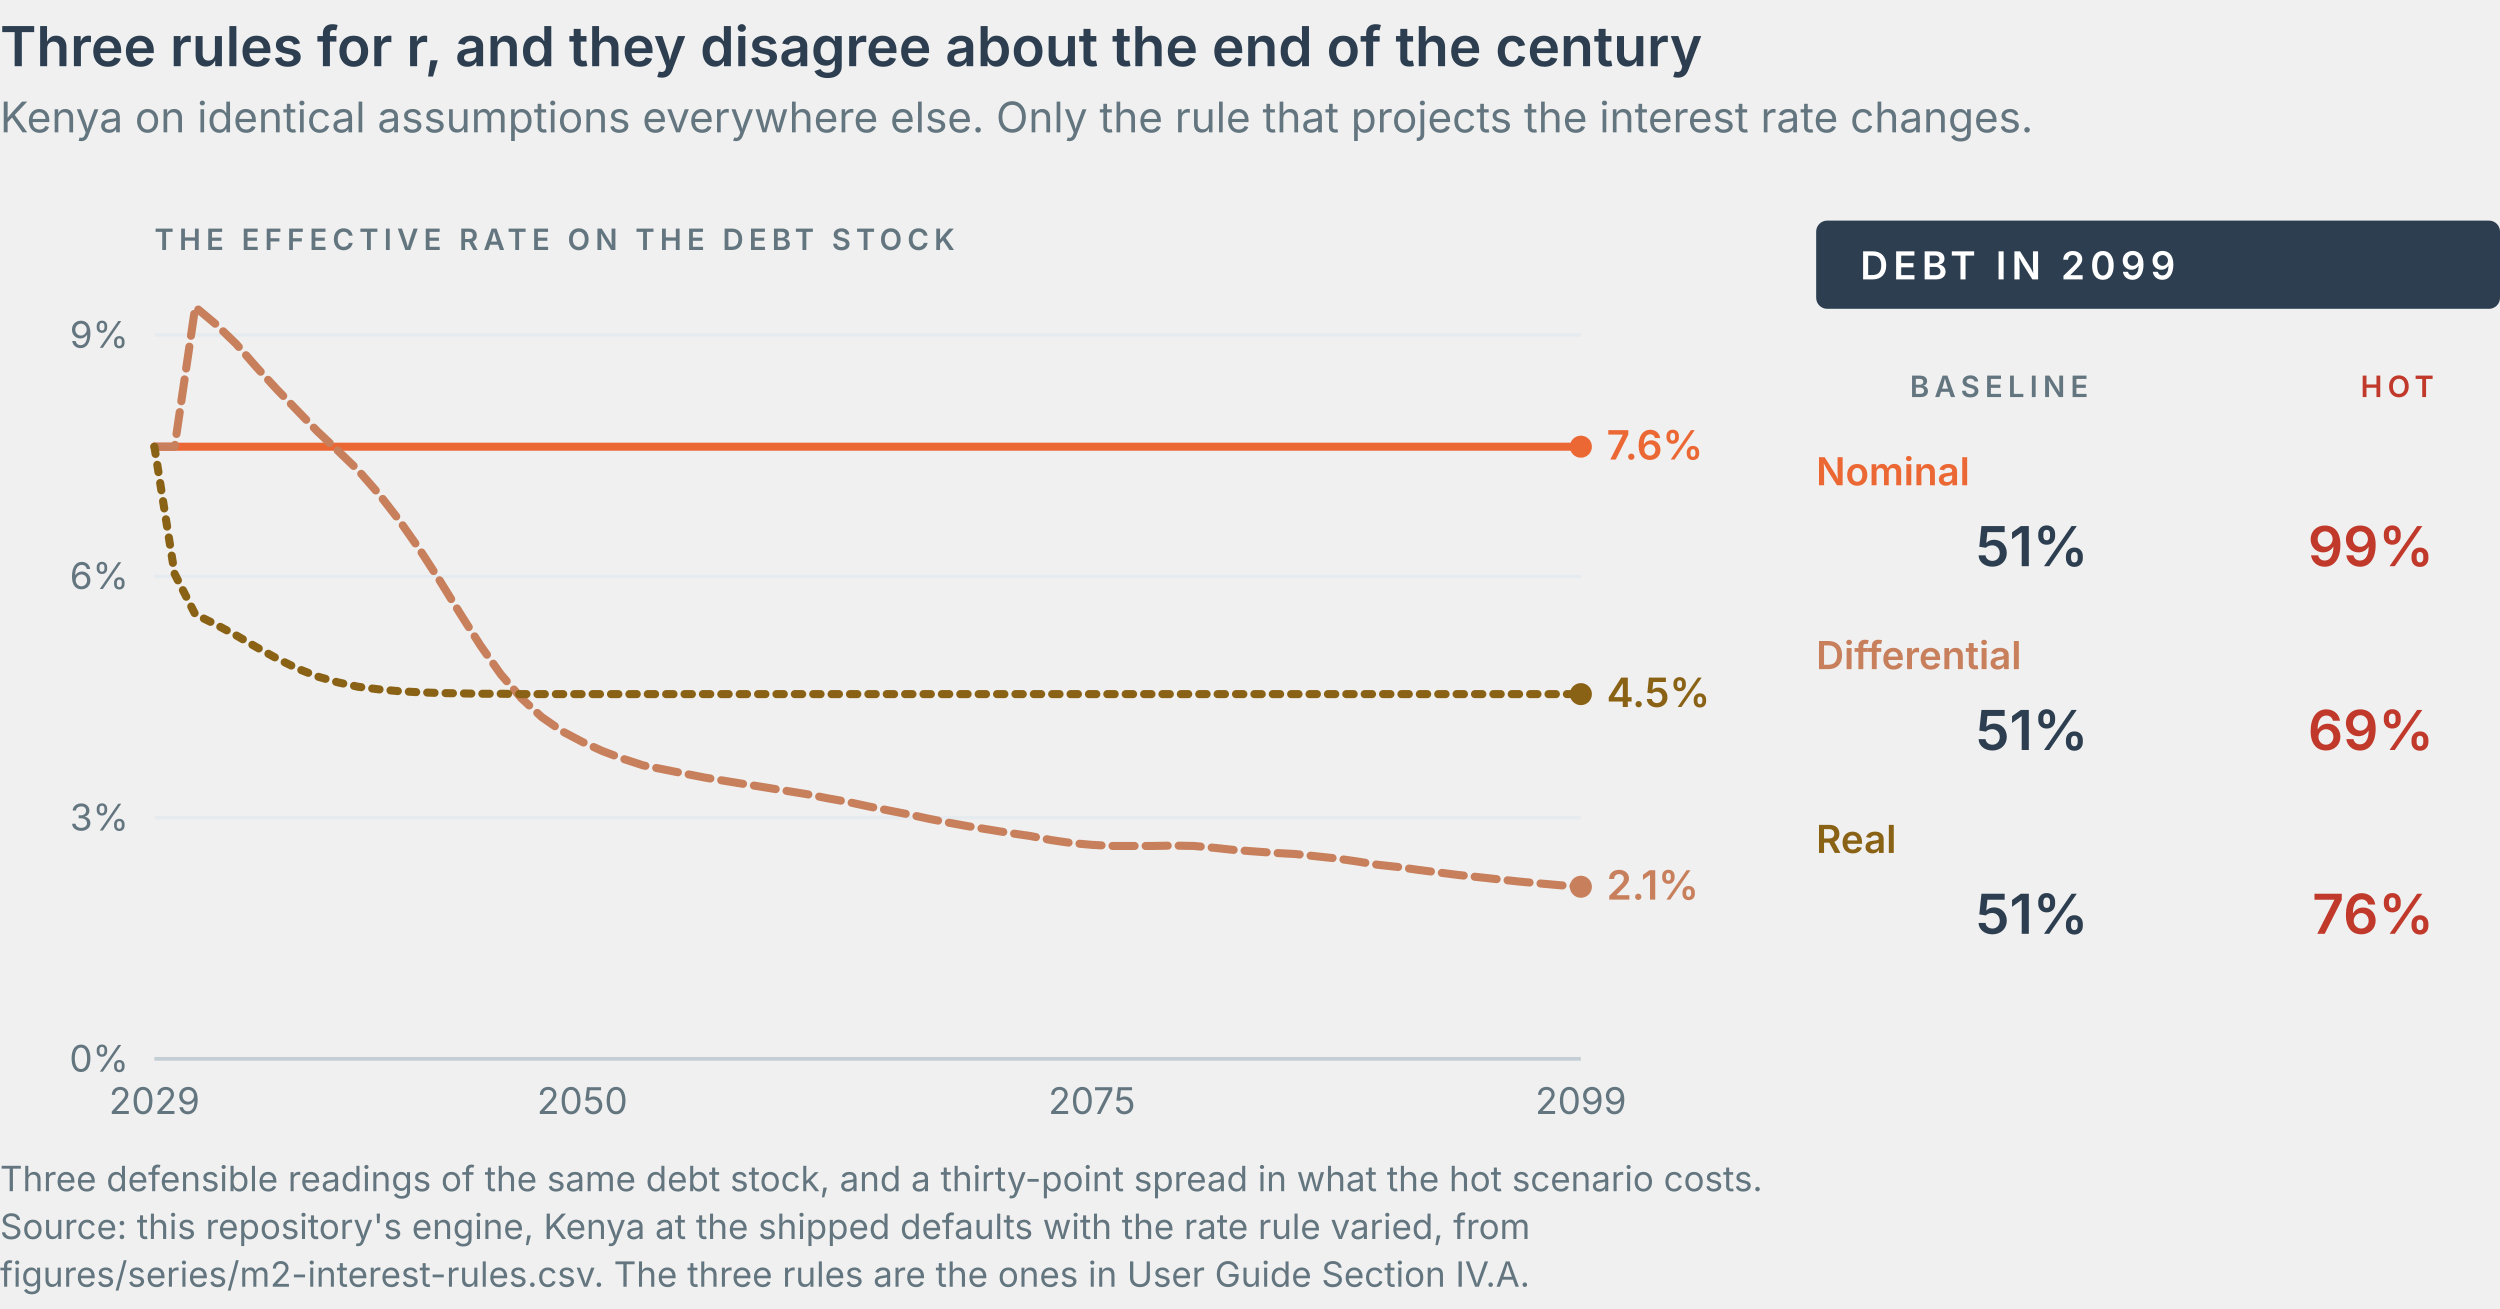
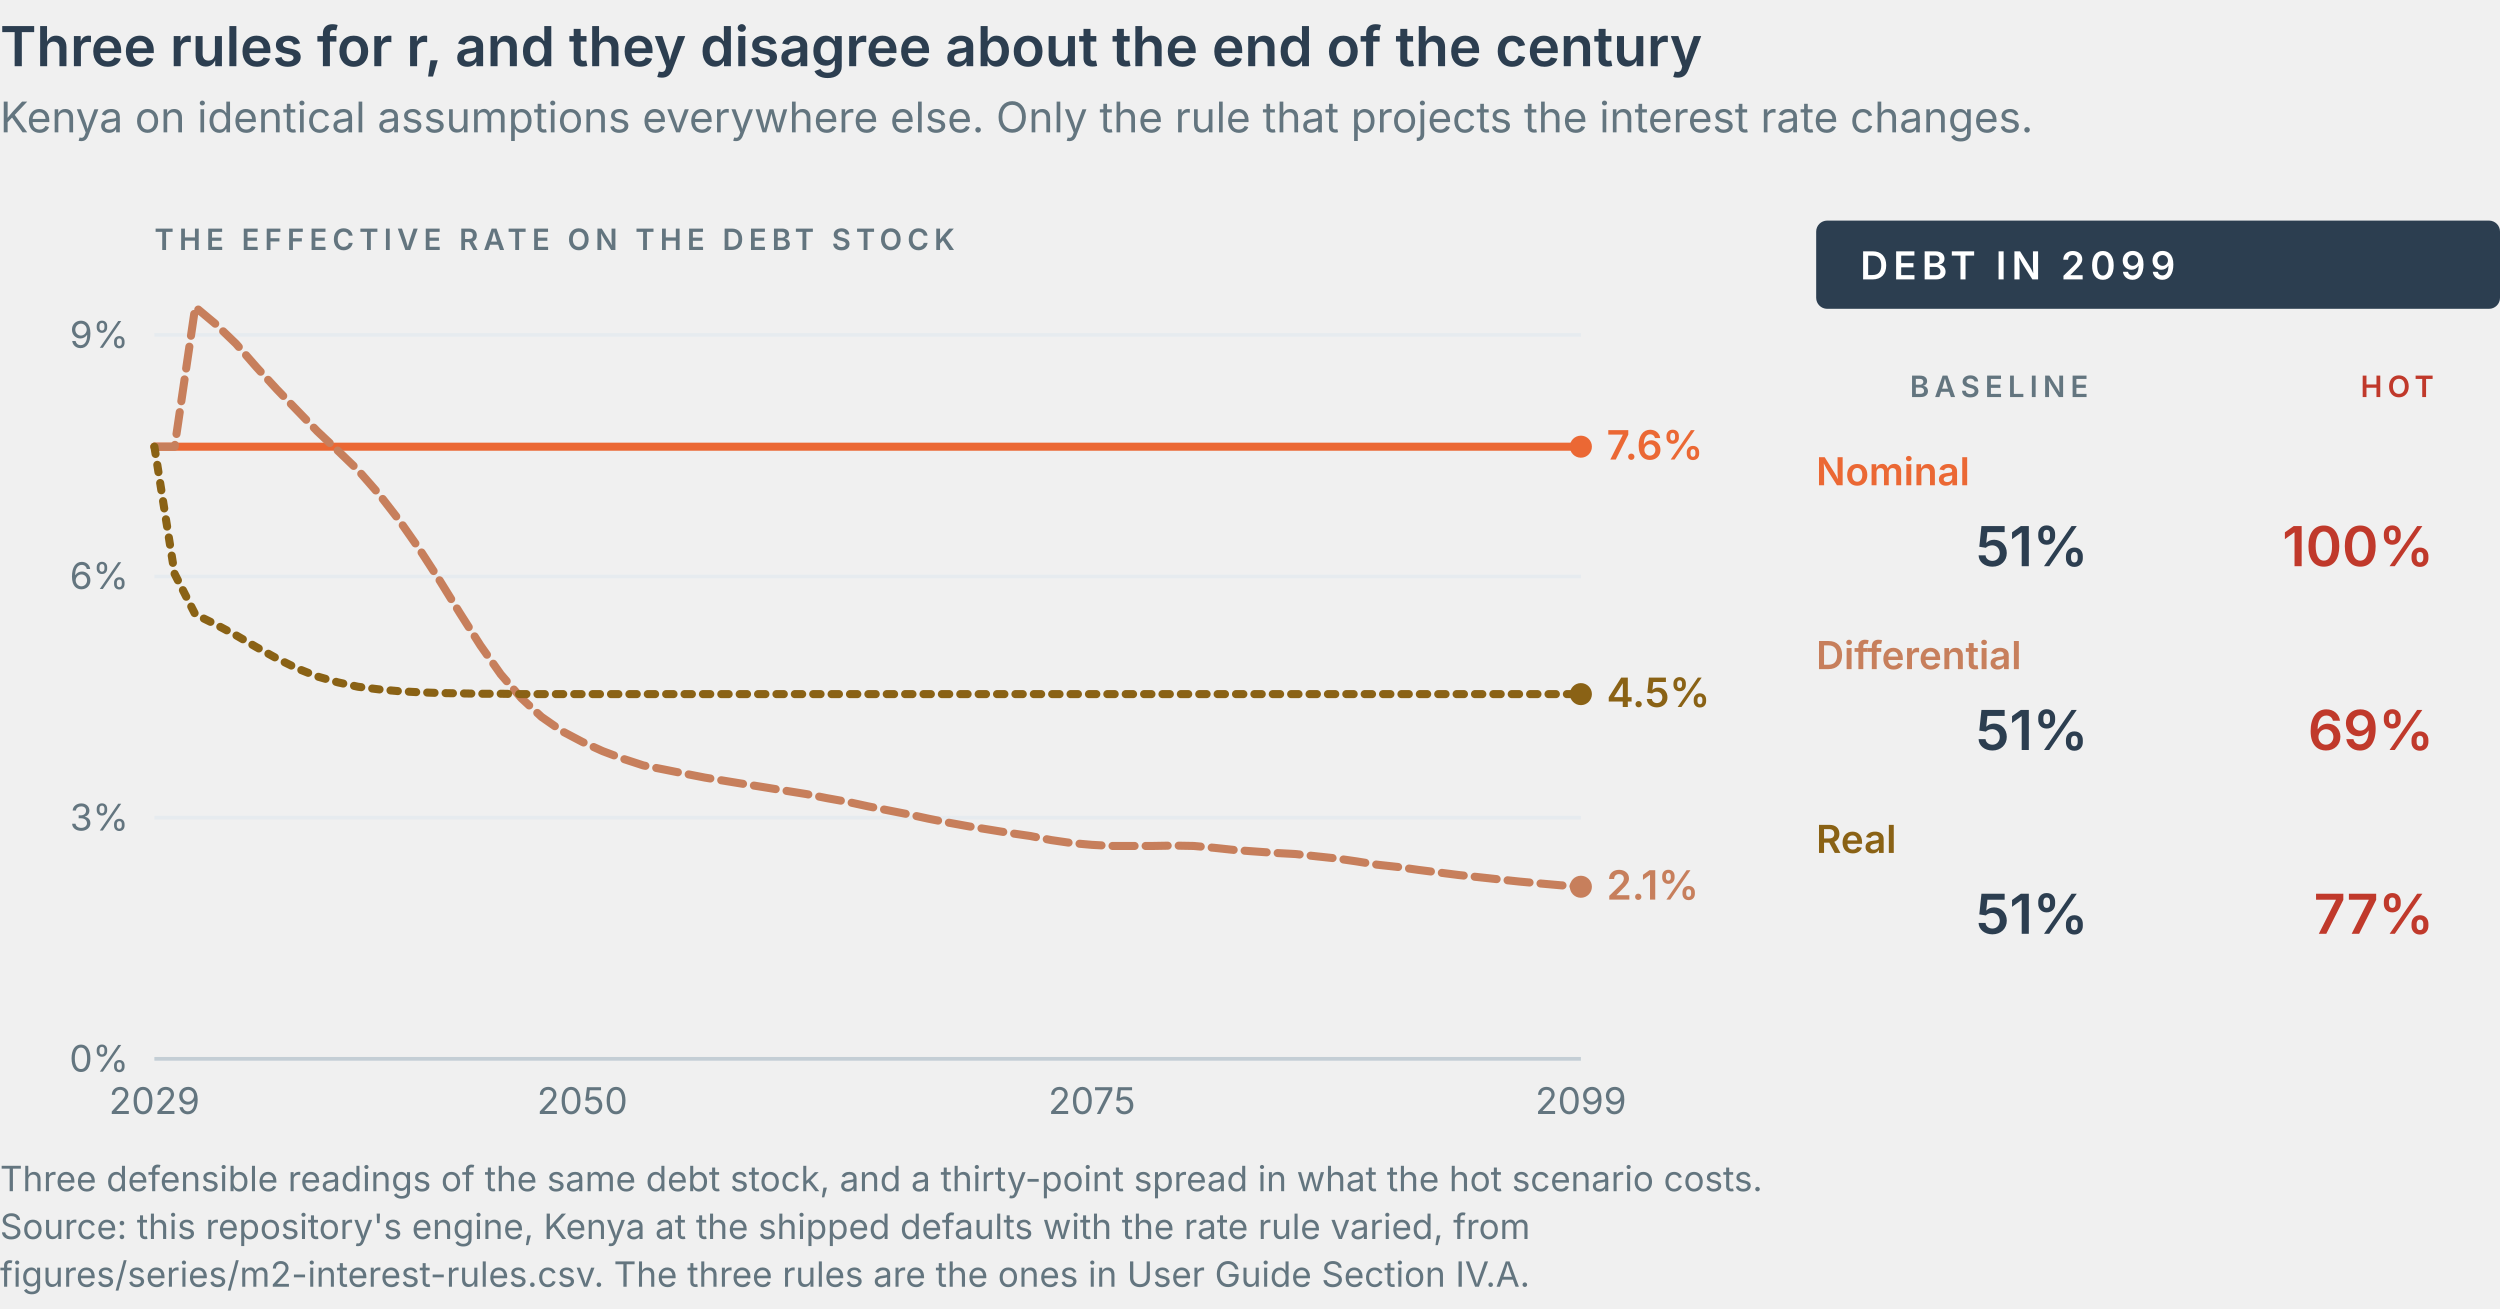
<svg xmlns="http://www.w3.org/2000/svg" viewBox="0 0 680 356" role="img" aria-label="Three rules for r, and they disagree about the end of the century. Kenya on identical assumptions everywhere else. Only the rule that projects the interest rate changes." preserveAspectRatio="xMidYMid meet">
  <defs>
    <marker id="qcx-head" viewBox="0 0 10 10" refX="9" refY="5" markerWidth="6" markerHeight="6" orient="auto-start-reverse">
      <path d="M 0 1 L 9 5 L 0 9 z" fill="#CBD5DB" />
    </marker>
    <marker id="qcx-head-accent" viewBox="0 0 10 10" refX="9" refY="5" markerWidth="6" markerHeight="6" orient="auto-start-reverse">
      <path d="M 0 1 L 9 5 L 0 9 z" fill="#16A085" />
    </marker>
    <marker id="qcx-head-red" viewBox="0 0 10 10" refX="9" refY="5" markerWidth="6" markerHeight="6" orient="auto-start-reverse">
      <path d="M 0 1 L 9 5 L 0 9 z" fill="#C0392B" />
    </marker>
  </defs>
  <style>.qcx-sans{font-family:"Söhne","Inter",system-ui,-apple-system,sans-serif;}.qcx-serif{font-family:"Tiempos Headline","IBM Plex Serif",Georgia,serif;}</style>
  <text class="qcx-sans" x="0.0" y="18.0" font-size="15" font-weight="600" fill="#2C3E50" text-anchor="start">Three rules for r, and they disagree about the end of the century</text>
  <text class="qcx-sans" x="0.0" y="36.0" font-size="11.5" font-weight="400" fill="#63757F" text-anchor="start">Kenya on identical assumptions everywhere else. Only the rule that projects the interest rate changes.</text>
  <line x1="42.0" y1="288.0" x2="430.0" y2="288.0" stroke="#E6EBEF" stroke-width="1" />
  <text class="qcx-sans" x="35.0" y="291.5" font-size="10" font-weight="400" fill="#63757F" text-anchor="end">0%</text>
  <line x1="42.0" y1="222.4" x2="430.0" y2="222.4" stroke="#E6EBEF" stroke-width="1" />
  <text class="qcx-sans" x="35.0" y="225.9" font-size="10" font-weight="400" fill="#63757F" text-anchor="end">3%</text>
  <line x1="42.0" y1="156.8" x2="430.0" y2="156.8" stroke="#E6EBEF" stroke-width="1" />
  <text class="qcx-sans" x="35.0" y="160.2" font-size="10" font-weight="400" fill="#63757F" text-anchor="end">6%</text>
  <line x1="42.0" y1="91.1" x2="430.0" y2="91.1" stroke="#E6EBEF" stroke-width="1" />
  <text class="qcx-sans" x="35.0" y="94.6" font-size="10" font-weight="400" fill="#63757F" text-anchor="end">9%</text>
  <line x1="42.0" y1="288.0" x2="430.0" y2="288.0" stroke="#C4CED5" stroke-width="1" />
  <text class="qcx-sans" x="42.0" y="303.0" font-size="10" font-weight="400" fill="#63757F" text-anchor="middle">2029</text>
  <text class="qcx-sans" x="158.4" y="303.0" font-size="10" font-weight="400" fill="#63757F" text-anchor="middle">2050</text>
  <text class="qcx-sans" x="297.0" y="303.0" font-size="10" font-weight="400" fill="#63757F" text-anchor="middle">2075</text>
  <text class="qcx-sans" x="430.0" y="303.0" font-size="10" font-weight="400" fill="#63757F" text-anchor="middle">2099</text>
  <text class="qcx-sans" x="42.0" y="68.0" font-size="8" font-weight="600" fill="#63757F" text-anchor="start" letter-spacing="1.4">THE EFFECTIVE RATE ON THE DEBT STOCK</text>
  <polyline points="42.0,121.5 47.5,121.5 53.1,121.5 58.6,121.5 64.2,121.5 69.7,121.5 75.3,121.5 80.8,121.5 86.3,121.5 91.9,121.5 97.4,121.5 103.0,121.5 108.5,121.5 114.1,121.5 119.6,121.5 125.1,121.5 130.7,121.5 136.2,121.5 141.8,121.5 147.3,121.5 152.9,121.5 158.4,121.5 163.9,121.5 169.5,121.5 175.0,121.5 180.6,121.5 186.1,121.5 191.7,121.5 197.2,121.5 202.7,121.5 208.3,121.5 213.8,121.5 219.4,121.5 224.9,121.5 230.5,121.5 236.0,121.5 241.5,121.5 247.1,121.5 252.6,121.5 258.2,121.5 263.7,121.5 269.3,121.5 274.8,121.5 280.3,121.5 285.9,121.5 291.4,121.5 297.0,121.5 302.5,121.5 308.1,121.5 313.6,121.5 319.1,121.5 324.7,121.5 330.2,121.5 335.8,121.5 341.3,121.5 346.9,121.5 352.4,121.5 357.9,121.5 363.5,121.5 369.0,121.5 374.6,121.5 380.1,121.5 385.7,121.5 391.2,121.5 396.7,121.5 402.3,121.5 407.8,121.5 413.4,121.5 418.9,121.5 424.5,121.5 430.0,121.5" fill="none" stroke="#eb6834" stroke-width="2.2" stroke-linejoin="round" stroke-linecap="round" />
  <circle cx="430.0" cy="121.5" r="3" fill="#eb6834" />
  <text class="qcx-sans" x="437.0" y="125.0" font-size="11" font-weight="600" fill="#eb6834" text-anchor="start">7.6%</text>
  <polyline points="42.0,121.5 47.5,121.5 53.1,83.5 58.6,88.1 64.2,93.5 69.7,99.8 75.3,105.9 80.8,111.6 86.3,117.3 91.9,122.6 97.4,127.9 103.0,134.3 108.5,141.4 114.1,149.4 119.6,157.9 125.1,166.8 130.7,175.6 136.2,183.4 141.8,189.9 147.3,195.0 152.9,198.9 158.4,201.8 163.9,204.3 169.5,206.4 175.0,208.2 180.6,209.3 186.1,210.4 191.7,211.5 197.2,212.4 202.7,213.3 208.3,214.2 213.8,215.1 219.4,216.0 224.9,217.1 230.5,218.1 236.0,219.3 241.5,220.4 247.1,221.5 252.6,222.7 258.2,223.8 263.7,224.8 269.3,225.7 274.8,226.6 280.3,227.4 285.9,228.5 291.4,229.3 297.0,229.8 302.5,230.1 308.1,230.1 313.6,230.1 319.1,230.0 324.7,230.1 330.2,230.6 335.8,231.2 341.3,231.6 346.9,232.0 352.4,232.3 357.9,232.9 363.5,233.5 369.0,234.3 374.6,235.2 380.1,235.8 385.7,236.6 391.2,237.3 396.7,238.0 402.3,238.6 407.8,239.2 413.4,239.8 418.9,240.3 424.5,240.8 430.0,241.2" fill="none" stroke="#C77F5C" stroke-width="2.2" stroke-linejoin="round" stroke-linecap="round" stroke-dasharray="6 3" />
  <circle cx="430.0" cy="241.2" r="3" fill="#C77F5C" />
  <text class="qcx-sans" x="437.0" y="244.7" font-size="11" font-weight="600" fill="#C77F5C" text-anchor="start">2.1%</text>
  <polyline points="42.0,121.5 47.5,156.1 53.1,167.1 58.6,169.8 64.2,172.8 69.7,176.0 75.3,179.1 80.8,181.8 86.3,184.0 91.9,185.6 97.4,186.8 103.0,187.5 108.5,188.0 114.1,188.3 119.6,188.5 125.1,188.6 130.7,188.7 136.2,188.7 141.8,188.8 147.3,188.8 152.9,188.8 158.4,188.8 163.9,188.8 169.5,188.8 175.0,188.8 180.6,188.8 186.1,188.8 191.7,188.8 197.2,188.8 202.7,188.8 208.3,188.8 213.8,188.8 219.4,188.8 224.9,188.8 230.5,188.8 236.0,188.8 241.5,188.8 247.1,188.8 252.6,188.8 258.2,188.8 263.7,188.8 269.3,188.8 274.8,188.8 280.3,188.8 285.9,188.8 291.4,188.8 297.0,188.8 302.5,188.8 308.1,188.8 313.6,188.8 319.1,188.8 324.7,188.8 330.2,188.8 335.8,188.8 341.3,188.8 346.9,188.8 352.4,188.8 357.9,188.8 363.5,188.8 369.0,188.8 374.6,188.8 380.1,188.8 385.7,188.8 391.2,188.8 396.7,188.8 402.3,188.8 407.8,188.8 413.4,188.8 418.9,188.8 424.5,188.8 430.0,188.8" fill="none" stroke="#8A6215" stroke-width="2.2" stroke-linejoin="round" stroke-linecap="round" stroke-dasharray="2 3" />
  <circle cx="430.0" cy="188.8" r="3" fill="#8A6215" />
  <text class="qcx-sans" x="437.0" y="192.3" font-size="11" font-weight="600" fill="#8A6215" text-anchor="start">4.5%</text>
  <rect x="494.0" y="60.0" width="186.0" height="24.0" rx="3" ry="3" fill="#2C3E50" stroke="none" stroke-width="1.3" />
  <text class="qcx-sans" x="506.0" y="76.0" font-size="10.5" font-weight="600" fill="#FFFFFF" text-anchor="start" letter-spacing="1.4">DEBT IN 2099</text>
  <text class="qcx-sans" x="568.0" y="108.0" font-size="8" font-weight="600" fill="#63757F" text-anchor="end" letter-spacing="1.4">BASELINE</text>
  <text class="qcx-sans" x="662.0" y="108.0" font-size="8" font-weight="600" fill="#C0392B" text-anchor="end" letter-spacing="1.4">HOT</text>
  <text class="qcx-sans" x="494.0" y="132.0" font-size="10.5" font-weight="600" fill="#eb6834" text-anchor="start">Nominal</text>
  <text class="qcx-sans" x="568.0" y="154.0" font-size="15" font-weight="600" fill="#2C3E50" text-anchor="end">51%</text>
-   <text class="qcx-sans" x="662.0" y="154.0" font-size="15" font-weight="600" fill="#C0392B" text-anchor="end">99%</text>
+   <text class="qcx-sans" x="662.0" y="154.0" font-size="15" font-weight="600" fill="#C0392B" text-anchor="end">100%</text>
  <text class="qcx-sans" x="494.0" y="182.0" font-size="10.5" font-weight="600" fill="#C77F5C" text-anchor="start">Differential</text>
  <text class="qcx-sans" x="568.0" y="204.0" font-size="15" font-weight="600" fill="#2C3E50" text-anchor="end">51%</text>
  <text class="qcx-sans" x="662.0" y="204.0" font-size="15" font-weight="600" fill="#C0392B" text-anchor="end">69%</text>
  <text class="qcx-sans" x="494.0" y="232.0" font-size="10.5" font-weight="600" fill="#8A6215" text-anchor="start">Real</text>
  <text class="qcx-sans" x="568.0" y="254.0" font-size="15" font-weight="600" fill="#2C3E50" text-anchor="end">51%</text>
-   <text class="qcx-sans" x="662.0" y="254.0" font-size="15" font-weight="600" fill="#C0392B" text-anchor="end">76%</text>
+   <text class="qcx-sans" x="662.0" y="254.0" font-size="15" font-weight="600" fill="#C0392B" text-anchor="end">77%</text>
  <text class="qcx-sans" x="0.0" y="324.0" font-size="9.5" font-weight="400" fill="#63757F" text-anchor="start">Three defensible readings of the same debt stock, and a thirty-point spread in what the hot scenario costs.</text>
  <text class="qcx-sans" x="0.0" y="337.0" font-size="9.5" font-weight="400" fill="#63757F" text-anchor="start">Source: this repository's engine, Kenya at the shipped defaults with the rate rule varied, from</text>
  <text class="qcx-sans" x="0.0" y="350.0" font-size="9.5" font-weight="400" fill="#63757F" text-anchor="start">figures/series/m2-interest-rules.csv. The three rules are the ones in User Guide Section IV.A.</text>
</svg>
